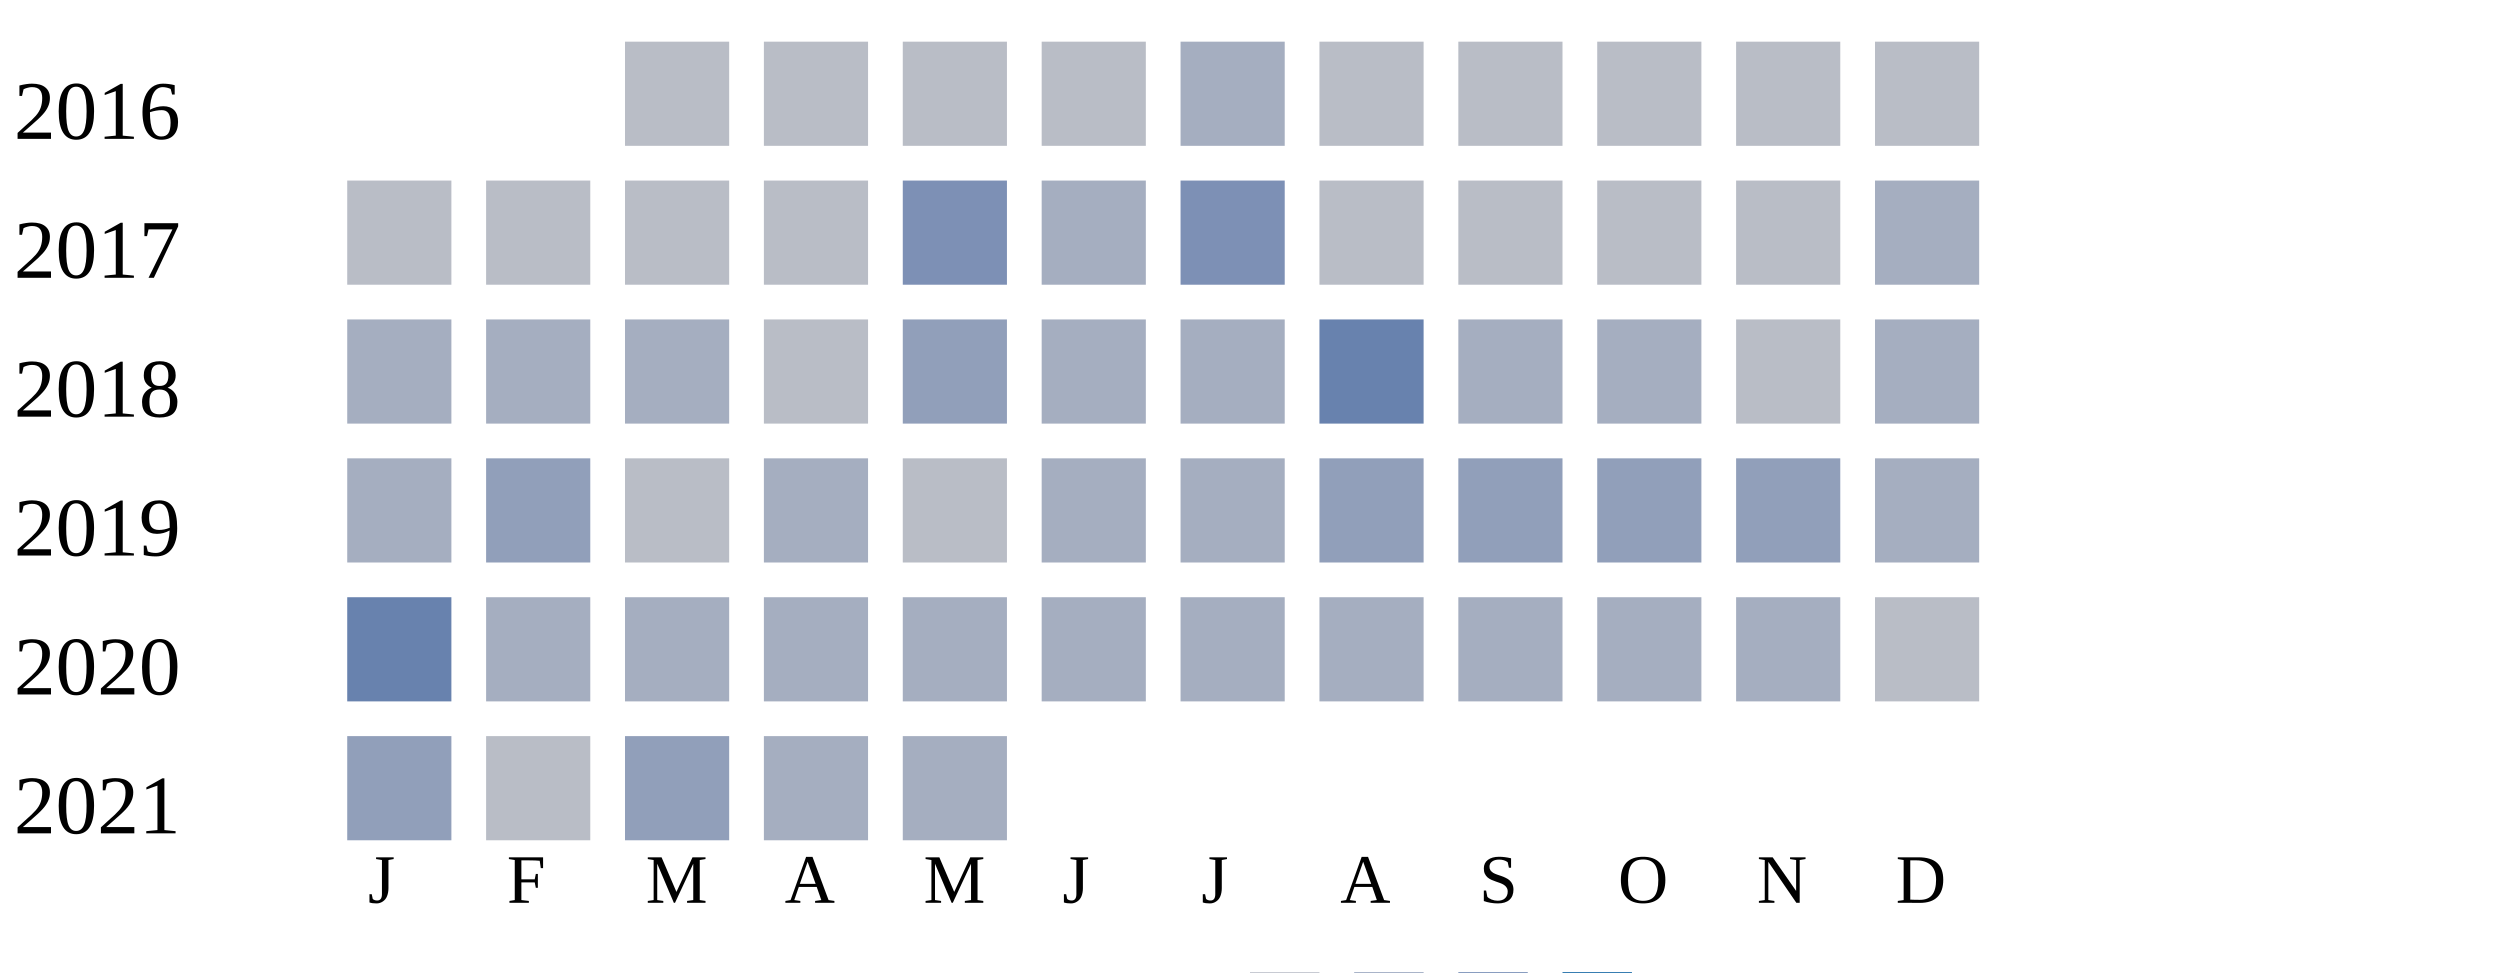
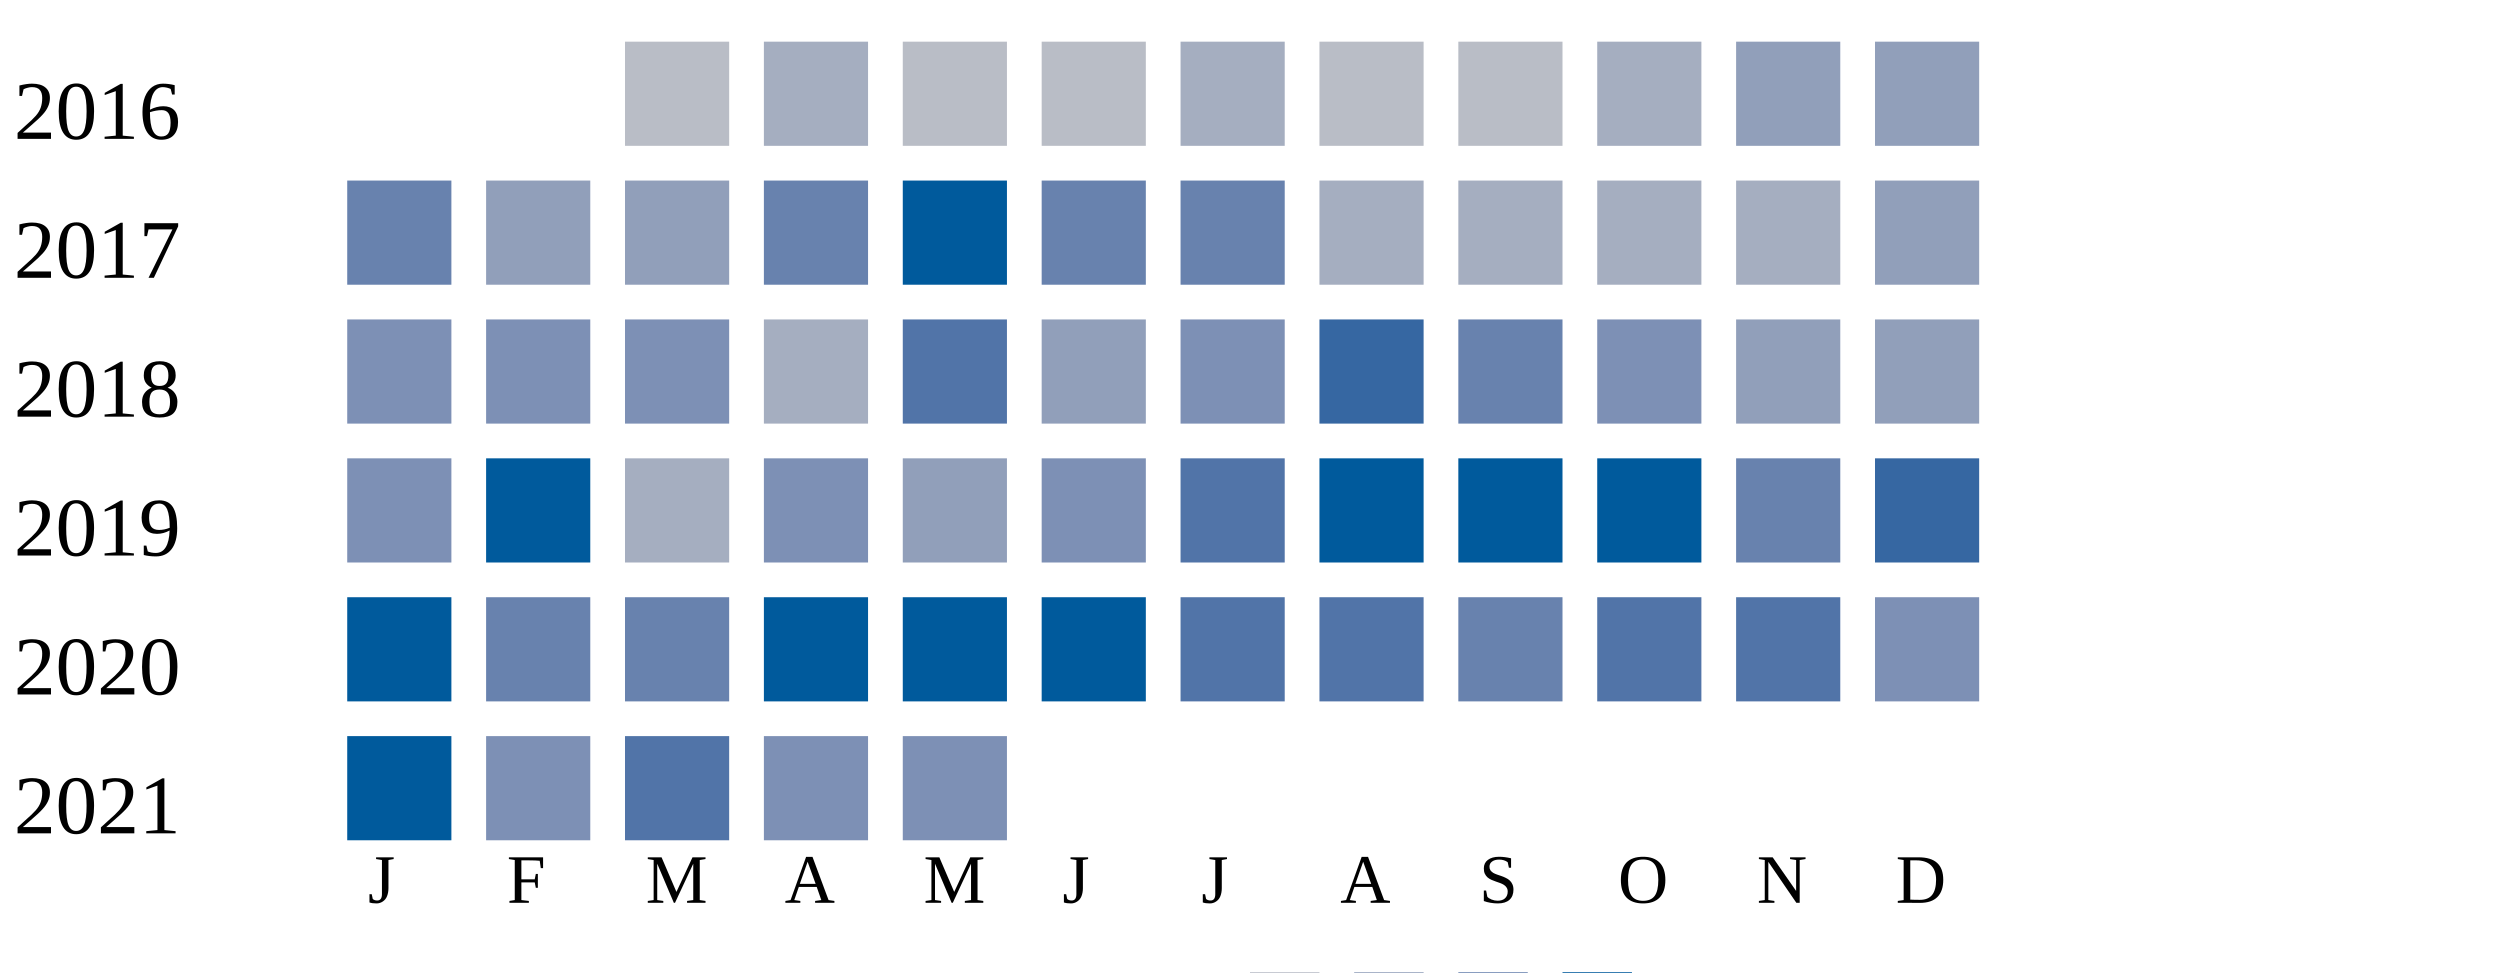
<svg xmlns="http://www.w3.org/2000/svg" width="360" height="140">
  <g transform="translate(0 0)">
    <text x="2" y="20">2016</text>
    <rect x="90" y="6" width="15" height="15" fill="#b9bdc6" />
-     <rect x="110" y="6" width="15" height="15" fill="#b9bdc6" />
+     <rect x="110" y="6" width="15" height="15" fill="#a5aec0" />
    <rect x="130" y="6" width="15" height="15" fill="#b9bdc6" />
    <rect x="150" y="6" width="15" height="15" fill="#b9bdc6" />
    <rect x="170" y="6" width="15" height="15" fill="#a5aec0" />
    <rect x="190" y="6" width="15" height="15" fill="#b9bdc6" />
    <rect x="210" y="6" width="15" height="15" fill="#b9bdc6" />
-     <rect x="230" y="6" width="15" height="15" fill="#b9bdc6" />
-     <rect x="250" y="6" width="15" height="15" fill="#b9bdc6" />
-     <rect x="270" y="6" width="15" height="15" fill="#b9bdc6" />
+     <rect x="230" y="6" width="15" height="15" fill="#a5aec0" />
+     <rect x="250" y="6" width="15" height="15" fill="#919fba" />
+     <rect x="270" y="6" width="15" height="15" fill="#919fba" />
  </g>
  <g transform="translate(0 20)">
    <text x="2" y="20">2017</text>
-     <rect x="50" y="6" width="15" height="15" fill="#b9bdc6" />
-     <rect x="70" y="6" width="15" height="15" fill="#b9bdc6" />
-     <rect x="90" y="6" width="15" height="15" fill="#b9bdc6" />
-     <rect x="110" y="6" width="15" height="15" fill="#b9bdc6" />
-     <rect x="130" y="6" width="15" height="15" fill="#7d90b5" />
-     <rect x="150" y="6" width="15" height="15" fill="#a5aec0" />
-     <rect x="170" y="6" width="15" height="15" fill="#7d90b5" />
-     <rect x="190" y="6" width="15" height="15" fill="#b9bdc6" />
-     <rect x="210" y="6" width="15" height="15" fill="#b9bdc6" />
-     <rect x="230" y="6" width="15" height="15" fill="#b9bdc6" />
-     <rect x="250" y="6" width="15" height="15" fill="#b9bdc6" />
-     <rect x="270" y="6" width="15" height="15" fill="#a5aec0" />
-   </g>
-   <g transform="translate(0 40)">
-     <text x="2" y="20">2018</text>
-     <rect x="50" y="6" width="15" height="15" fill="#a5aec0" />
-     <rect x="70" y="6" width="15" height="15" fill="#a5aec0" />
-     <rect x="90" y="6" width="15" height="15" fill="#a5aec0" />
-     <rect x="110" y="6" width="15" height="15" fill="#b9bdc6" />
-     <rect x="130" y="6" width="15" height="15" fill="#919fba" />
-     <rect x="150" y="6" width="15" height="15" fill="#a5aec0" />
-     <rect x="170" y="6" width="15" height="15" fill="#a5aec0" />
-     <rect x="190" y="6" width="15" height="15" fill="#6882ae" />
-     <rect x="210" y="6" width="15" height="15" fill="#a5aec0" />
-     <rect x="230" y="6" width="15" height="15" fill="#a5aec0" />
-     <rect x="250" y="6" width="15" height="15" fill="#b9bdc6" />
-     <rect x="270" y="6" width="15" height="15" fill="#a5aec0" />
-   </g>
-   <g transform="translate(0 60)">
-     <text x="2" y="20">2019</text>
-     <rect x="50" y="6" width="15" height="15" fill="#a5aec0" />
+     <rect x="50" y="6" width="15" height="15" fill="#6882ae" />
    <rect x="70" y="6" width="15" height="15" fill="#919fba" />
-     <rect x="90" y="6" width="15" height="15" fill="#b9bdc6" />
-     <rect x="110" y="6" width="15" height="15" fill="#a5aec0" />
-     <rect x="130" y="6" width="15" height="15" fill="#b9bdc6" />
-     <rect x="150" y="6" width="15" height="15" fill="#a5aec0" />
-     <rect x="170" y="6" width="15" height="15" fill="#a5aec0" />
-     <rect x="190" y="6" width="15" height="15" fill="#919fba" />
-     <rect x="210" y="6" width="15" height="15" fill="#919fba" />
-     <rect x="230" y="6" width="15" height="15" fill="#919fba" />
-     <rect x="250" y="6" width="15" height="15" fill="#919fba" />
-     <rect x="270" y="6" width="15" height="15" fill="#a5aec0" />
-   </g>
-   <g transform="translate(0 80)">
-     <text x="2" y="20">2020</text>
-     <rect x="50" y="6" width="15" height="15" fill="#6882ae" />
-     <rect x="70" y="6" width="15" height="15" fill="#a5aec0" />
-     <rect x="90" y="6" width="15" height="15" fill="#a5aec0" />
-     <rect x="110" y="6" width="15" height="15" fill="#a5aec0" />
-     <rect x="130" y="6" width="15" height="15" fill="#a5aec0" />
-     <rect x="150" y="6" width="15" height="15" fill="#a5aec0" />
-     <rect x="170" y="6" width="15" height="15" fill="#a5aec0" />
+     <rect x="90" y="6" width="15" height="15" fill="#919fba" />
+     <rect x="110" y="6" width="15" height="15" fill="#6882ae" />
+     <rect x="130" y="6" width="15" height="15" fill="#005a9c" />
+     <rect x="150" y="6" width="15" height="15" fill="#6882ae" />
+     <rect x="170" y="6" width="15" height="15" fill="#6882ae" />
    <rect x="190" y="6" width="15" height="15" fill="#a5aec0" />
    <rect x="210" y="6" width="15" height="15" fill="#a5aec0" />
    <rect x="230" y="6" width="15" height="15" fill="#a5aec0" />
    <rect x="250" y="6" width="15" height="15" fill="#a5aec0" />
-     <rect x="270" y="6" width="15" height="15" fill="#b9bdc6" />
+     <rect x="270" y="6" width="15" height="15" fill="#919fba" />
+   </g>
+   <g transform="translate(0 40)">
+     <text x="2" y="20">2018</text>
+     <rect x="50" y="6" width="15" height="15" fill="#7d90b5" />
+     <rect x="70" y="6" width="15" height="15" fill="#7d90b5" />
+     <rect x="90" y="6" width="15" height="15" fill="#7d90b5" />
+     <rect x="110" y="6" width="15" height="15" fill="#a5aec0" />
+     <rect x="130" y="6" width="15" height="15" fill="#5174a8" />
+     <rect x="150" y="6" width="15" height="15" fill="#919fba" />
+     <rect x="170" y="6" width="15" height="15" fill="#7d90b5" />
+     <rect x="190" y="6" width="15" height="15" fill="#3667a2" />
+     <rect x="210" y="6" width="15" height="15" fill="#6882ae" />
+     <rect x="230" y="6" width="15" height="15" fill="#7d90b5" />
+     <rect x="250" y="6" width="15" height="15" fill="#919fba" />
+     <rect x="270" y="6" width="15" height="15" fill="#919fba" />
+   </g>
+   <g transform="translate(0 60)">
+     <text x="2" y="20">2019</text>
+     <rect x="50" y="6" width="15" height="15" fill="#7d90b5" />
+     <rect x="70" y="6" width="15" height="15" fill="#005a9c" />
+     <rect x="90" y="6" width="15" height="15" fill="#a5aec0" />
+     <rect x="110" y="6" width="15" height="15" fill="#7d90b5" />
+     <rect x="130" y="6" width="15" height="15" fill="#919fba" />
+     <rect x="150" y="6" width="15" height="15" fill="#7d90b5" />
+     <rect x="170" y="6" width="15" height="15" fill="#5174a8" />
+     <rect x="190" y="6" width="15" height="15" fill="#005a9c" />
+     <rect x="210" y="6" width="15" height="15" fill="#005a9c" />
+     <rect x="230" y="6" width="15" height="15" fill="#005a9c" />
+     <rect x="250" y="6" width="15" height="15" fill="#6882ae" />
+     <rect x="270" y="6" width="15" height="15" fill="#3667a2" />
+   </g>
+   <g transform="translate(0 80)">
+     <text x="2" y="20">2020</text>
+     <rect x="50" y="6" width="15" height="15" fill="#005a9c" />
+     <rect x="70" y="6" width="15" height="15" fill="#6882ae" />
+     <rect x="90" y="6" width="15" height="15" fill="#6882ae" />
+     <rect x="110" y="6" width="15" height="15" fill="#005a9c" />
+     <rect x="130" y="6" width="15" height="15" fill="#005a9c" />
+     <rect x="150" y="6" width="15" height="15" fill="#005a9c" />
+     <rect x="170" y="6" width="15" height="15" fill="#5174a8" />
+     <rect x="190" y="6" width="15" height="15" fill="#5174a8" />
+     <rect x="210" y="6" width="15" height="15" fill="#6882ae" />
+     <rect x="230" y="6" width="15" height="15" fill="#5174a8" />
+     <rect x="250" y="6" width="15" height="15" fill="#5174a8" />
+     <rect x="270" y="6" width="15" height="15" fill="#7d90b5" />
  </g>
  <g transform="translate(0 100)">
    <text x="2" y="20">2021</text>
-     <rect x="50" y="6" width="15" height="15" fill="#919fba" />
-     <rect x="70" y="6" width="15" height="15" fill="#b9bdc6" />
-     <rect x="90" y="6" width="15" height="15" fill="#919fba" />
-     <rect x="110" y="6" width="15" height="15" fill="#a5aec0" />
-     <rect x="130" y="6" width="15" height="15" fill="#a5aec0" />
+     <rect x="50" y="6" width="15" height="15" fill="#005a9c" />
+     <rect x="70" y="6" width="15" height="15" fill="#7d90b5" />
+     <rect x="90" y="6" width="15" height="15" fill="#5174a8" />
+     <rect x="110" y="6" width="15" height="15" fill="#7d90b5" />
+     <rect x="130" y="6" width="15" height="15" fill="#7d90b5" />
  </g>
  <text style="font-size: 10px; text-align: center" x="53" y="130">J</text>
  <text style="font-size: 10px; text-align: center" x="73" y="130">F</text>
  <text style="font-size: 10px; text-align: center" x="93" y="130">M</text>
  <text style="font-size: 10px; text-align: center" x="113" y="130">A</text>
  <text style="font-size: 10px; text-align: center" x="133" y="130">M</text>
  <text style="font-size: 10px; text-align: center" x="153" y="130">J</text>
  <text style="font-size: 10px; text-align: center" x="173" y="130">J</text>
  <text style="font-size: 10px; text-align: center" x="193" y="130">A</text>
  <text style="font-size: 10px; text-align: center" x="213" y="130">S</text>
  <text style="font-size: 10px; text-align: center" x="233" y="130">O</text>
  <text style="font-size: 10px; text-align: center" x="253" y="130">N</text>
  <text style="font-size: 10px; text-align: center" x="273" y="130">D</text>
  <text style="font-size: 10px;" x="155" y="149">Less</text>
  <rect fill="#b9bdc6" width="10" height="10" x="180" y="140" />
  <rect fill="#919fba" width="10" height="10" x="195" y="140" />
  <rect fill="#6882ae" width="10" height="10" x="210" y="140" />
  <rect fill="#005a9c" width="10" height="10" x="225" y="140" />
  <text x="240" y="149" style="font-size: 10px;">More</text>
</svg>
